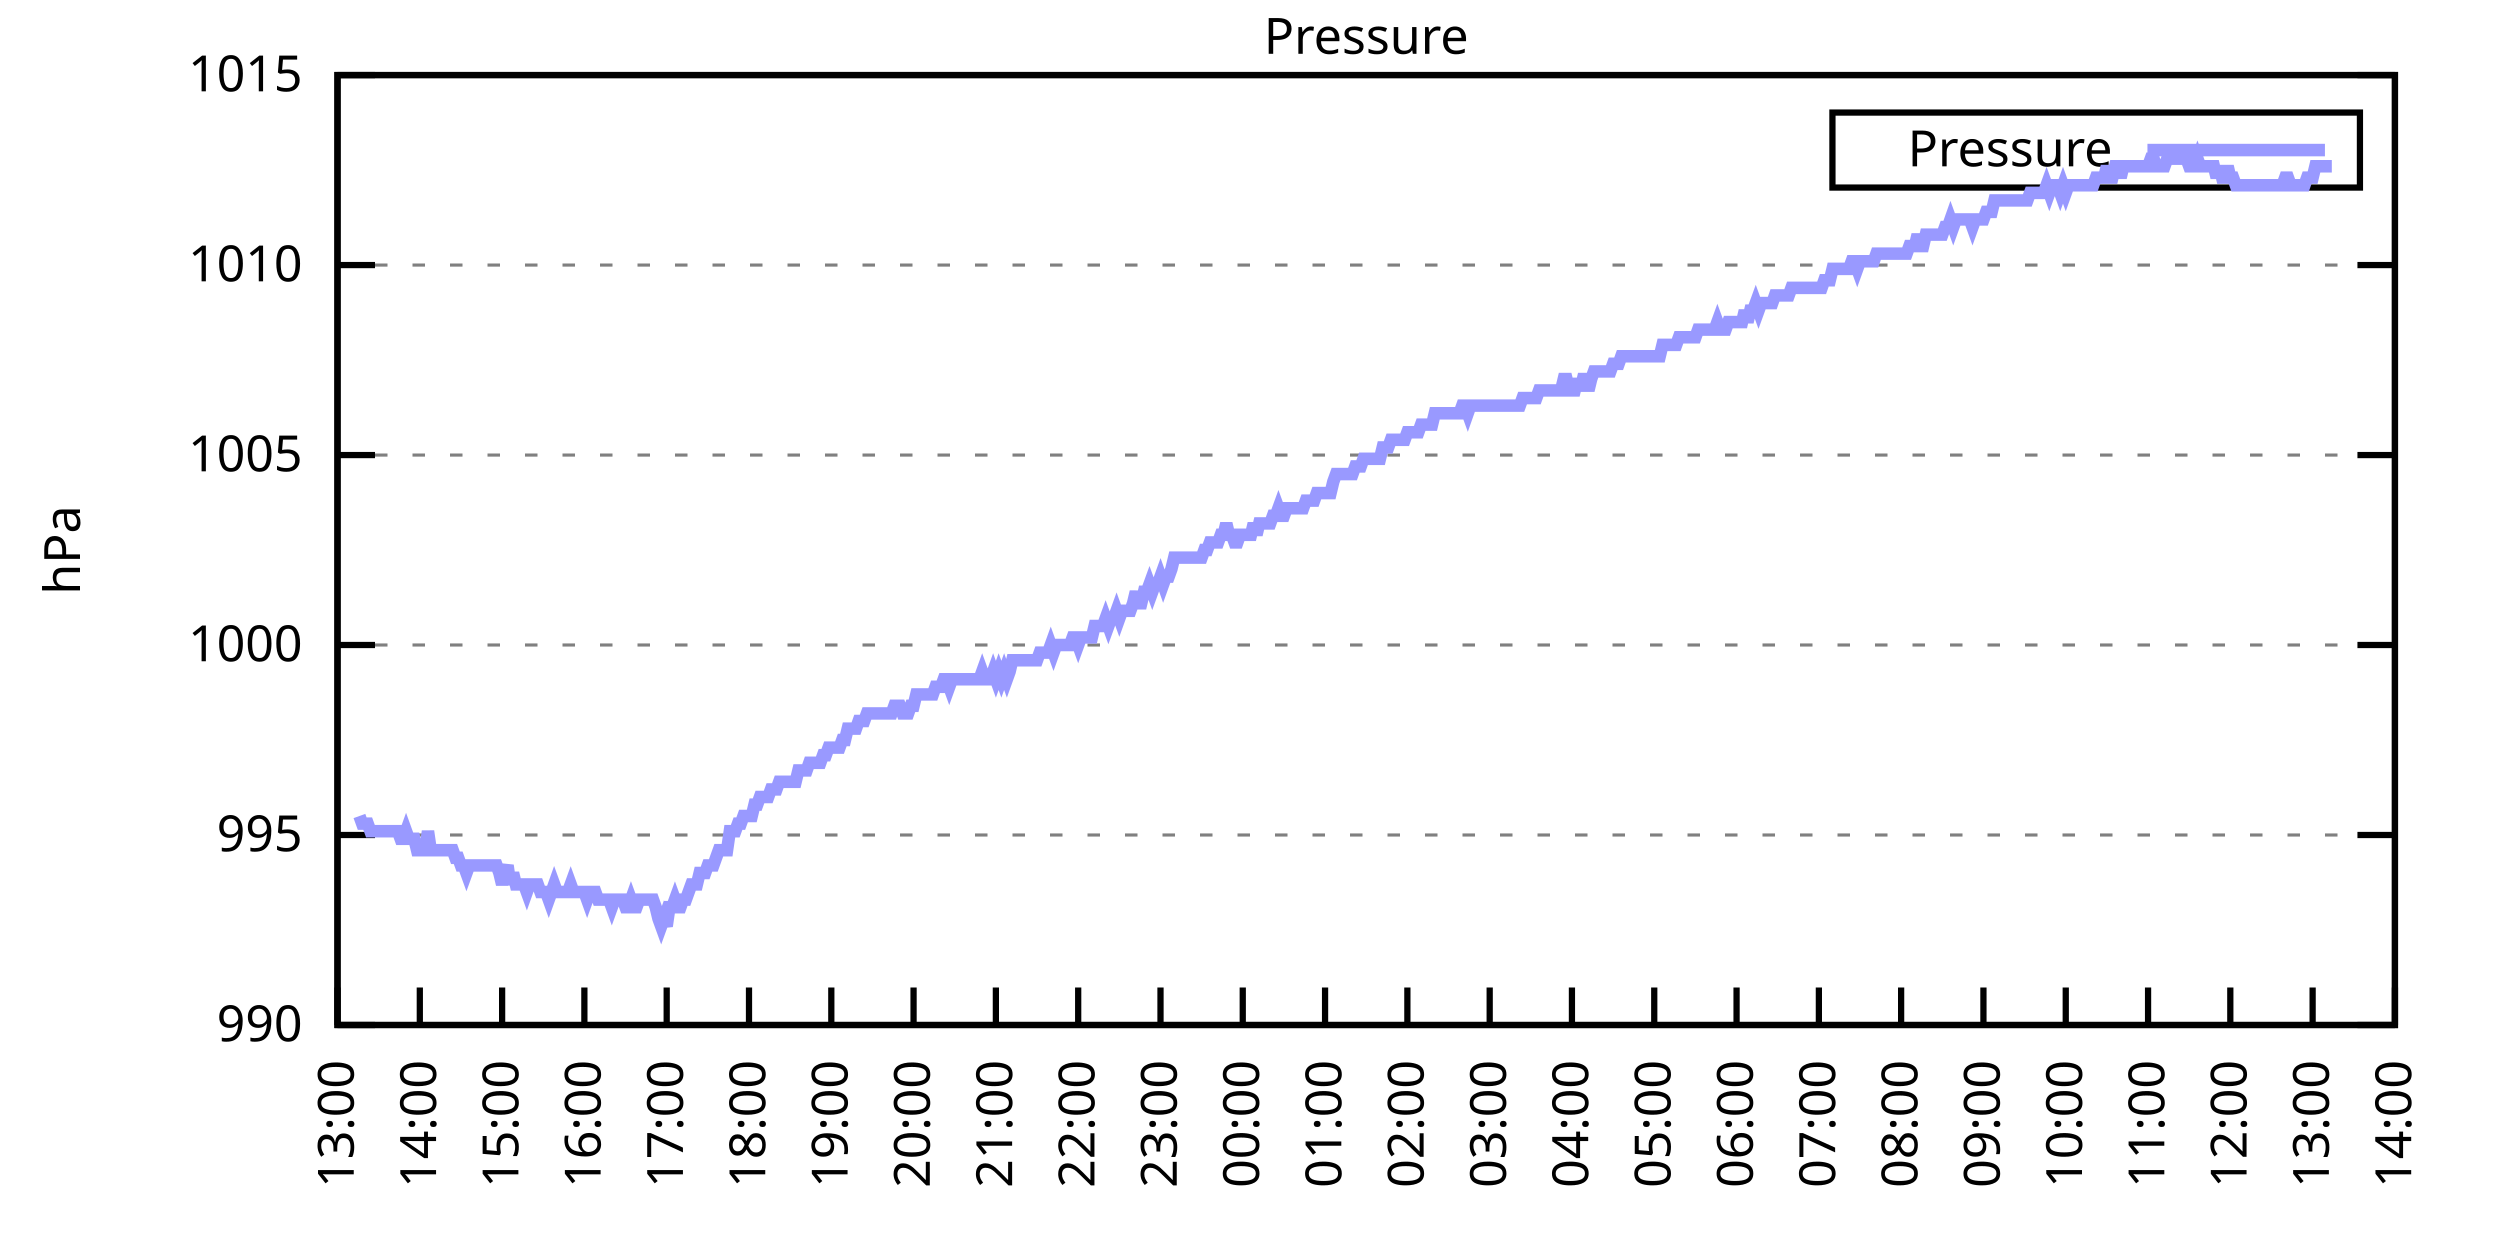
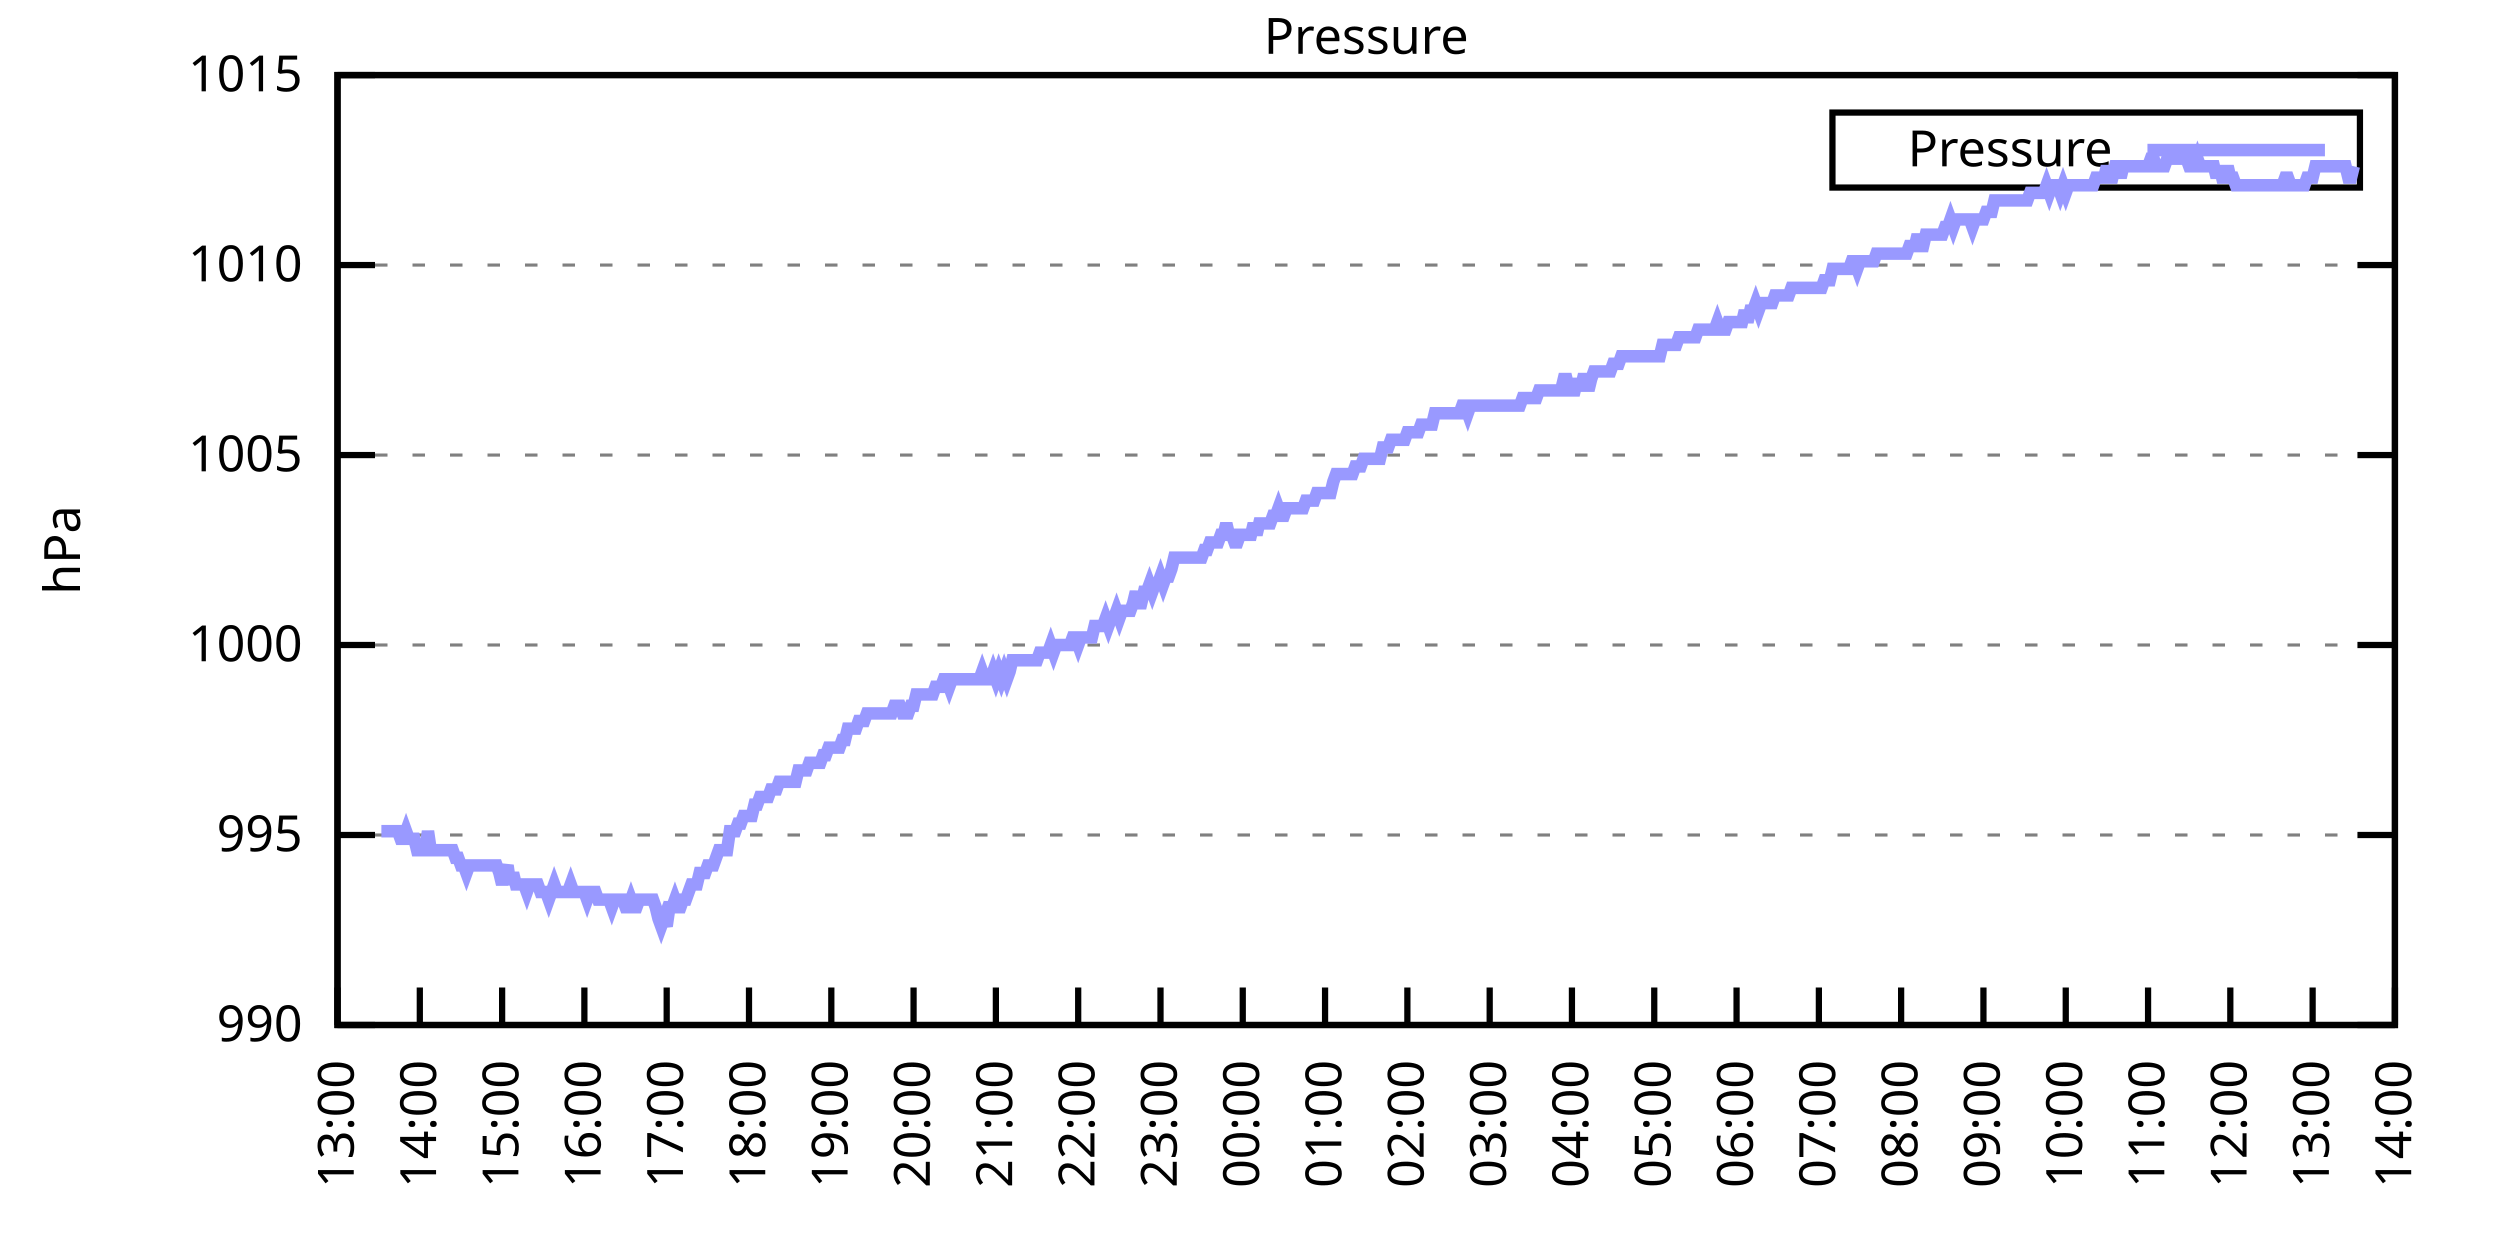
<svg xmlns="http://www.w3.org/2000/svg" xmlns:xlink="http://www.w3.org/1999/xlink" width="400" height="200" viewBox="0 0 400 200">
  <g id="gnuplot_canvas">
    <rect x="0" y="0" width="400" height="200" fill="none" />
    <defs>
      <circle id="gpDot" r="0.5" stroke-width="0.5" stroke="currentColor" />
      <path id="gpPt0" stroke-width="0.333" stroke="currentColor" d="M-1,0 h2 M0,-1 v2" />
      <path id="gpPt1" stroke-width="0.333" stroke="currentColor" d="M-1,-1 L1,1 M1,-1 L-1,1" />
      <path id="gpPt2" stroke-width="0.333" stroke="currentColor" d="M-1,0 L1,0 M0,-1 L0,1 M-1,-1 L1,1 M-1,1 L1,-1" />
      <rect id="gpPt3" stroke-width="0.333" stroke="currentColor" x="-1" y="-1" width="2" height="2" />
      <rect id="gpPt4" stroke-width="0.333" stroke="currentColor" fill="currentColor" x="-1" y="-1" width="2" height="2" />
      <circle id="gpPt5" stroke-width="0.333" stroke="currentColor" cx="0" cy="0" r="1" />
      <use xlink:href="#gpPt5" id="gpPt6" fill="currentColor" stroke="none" />
      <path id="gpPt7" stroke-width="0.333" stroke="currentColor" d="M0,-1.33 L-1.33,0.67 L1.33,0.67 z" />
      <use xlink:href="#gpPt7" id="gpPt8" fill="currentColor" stroke="none" />
      <use xlink:href="#gpPt7" id="gpPt9" stroke="currentColor" transform="rotate(180)" />
      <use xlink:href="#gpPt9" id="gpPt10" fill="currentColor" stroke="none" />
      <use xlink:href="#gpPt3" id="gpPt11" stroke="currentColor" transform="rotate(45)" />
      <use xlink:href="#gpPt11" id="gpPt12" fill="currentColor" stroke="none" />
      <path id="gpPt13" stroke-width="0.333" stroke="currentColor" d="M0,1.330 L1.265,0.411 L0.782,-1.067 L-0.782,-1.076 L-1.265,0.411 z" />
      <use xlink:href="#gpPt13" id="gpPt14" fill="currentColor" stroke="none" />
      <filter id="textbox" filterUnits="objectBoundingBox" x="0" y="0" height="1" width="1">
        <feFlood flood-color="white" flood-opacity="1" result="bgnd" />
        <feComposite in="SourceGraphic" in2="bgnd" operator="atop" />
      </filter>
      <filter id="greybox" filterUnits="objectBoundingBox" x="0" y="0" height="1" width="1">
        <feFlood flood-color="lightgrey" flood-opacity="1" result="grey" />
        <feComposite in="SourceGraphic" in2="grey" operator="atop" />
      </filter>
    </defs>
    <g fill="none" color="white" stroke="currentColor" stroke-width="1.00" stroke-linecap="butt" stroke-linejoin="miter">
</g>
    <g fill="none" color="black" stroke="currentColor" stroke-width="1.00" stroke-linecap="butt" stroke-linejoin="miter">
      <g stroke="none" shape-rendering="crispEdges">
        <polygon fill="rgb(255, 255, 255)" points="54.00,164.00 383.18,164.00 383.18,12.02 54.00,12.02 " />
      </g>
    </g>
    <g fill="none" color="black" stroke="currentColor" stroke-width="1.00" stroke-linecap="butt" stroke-linejoin="miter">
</g>
    <g fill="none" color="black" stroke="black" stroke-width="0.50" stroke-linecap="butt" stroke-linejoin="miter">
</g>
    <g fill="none" color="gray" stroke="currentColor" stroke-width="0.50" stroke-linecap="butt" stroke-linejoin="miter">
      <path stroke="gray" stroke-dasharray="2,4" class="gridline" d="M54.00,164.00 L383.19,164.00  " />
    </g>
    <g fill="none" color="gray" stroke="gray" stroke-width="1.00" stroke-linecap="butt" stroke-linejoin="miter">
</g>
    <g fill="none" color="black" stroke="currentColor" stroke-width="1.00" stroke-linecap="butt" stroke-linejoin="miter">
      <path stroke="black" d="M54.00,164.00 L60.00,164.00 M383.19,164.00 L377.19,164.00  " />
      <g transform="translate(48.40,166.60)" stroke="none" fill="black" font-family="Sans" font-size="8.00" text-anchor="end">
        <text>
          <tspan font-family="Sans"> 990</tspan>
        </text>
      </g>
    </g>
    <g fill="none" color="black" stroke="currentColor" stroke-width="1.00" stroke-linecap="butt" stroke-linejoin="miter">
</g>
    <g fill="none" color="black" stroke="black" stroke-width="0.50" stroke-linecap="butt" stroke-linejoin="miter">
</g>
    <g fill="none" color="gray" stroke="currentColor" stroke-width="0.50" stroke-linecap="butt" stroke-linejoin="miter">
      <path stroke="gray" stroke-dasharray="2,4" class="gridline" d="M54.00,133.60 L383.19,133.60  " />
    </g>
    <g fill="none" color="gray" stroke="gray" stroke-width="1.00" stroke-linecap="butt" stroke-linejoin="miter">
</g>
    <g fill="none" color="black" stroke="currentColor" stroke-width="1.00" stroke-linecap="butt" stroke-linejoin="miter">
      <path stroke="black" d="M54.00,133.60 L60.00,133.60 M383.19,133.60 L377.19,133.60  " />
      <g transform="translate(48.40,136.20)" stroke="none" fill="black" font-family="Sans" font-size="8.00" text-anchor="end">
        <text>
          <tspan font-family="Sans"> 995</tspan>
        </text>
      </g>
    </g>
    <g fill="none" color="black" stroke="currentColor" stroke-width="1.00" stroke-linecap="butt" stroke-linejoin="miter">
</g>
    <g fill="none" color="black" stroke="black" stroke-width="0.50" stroke-linecap="butt" stroke-linejoin="miter">
</g>
    <g fill="none" color="gray" stroke="currentColor" stroke-width="0.50" stroke-linecap="butt" stroke-linejoin="miter">
      <path stroke="gray" stroke-dasharray="2,4" class="gridline" d="M54.00,103.20 L383.19,103.20  " />
    </g>
    <g fill="none" color="gray" stroke="gray" stroke-width="1.00" stroke-linecap="butt" stroke-linejoin="miter">
</g>
    <g fill="none" color="black" stroke="currentColor" stroke-width="1.00" stroke-linecap="butt" stroke-linejoin="miter">
      <path stroke="black" d="M54.00,103.20 L60.00,103.20 M383.19,103.20 L377.19,103.20  " />
      <g transform="translate(48.40,105.80)" stroke="none" fill="black" font-family="Sans" font-size="8.00" text-anchor="end">
        <text>
          <tspan font-family="Sans"> 1000</tspan>
        </text>
      </g>
    </g>
    <g fill="none" color="black" stroke="currentColor" stroke-width="1.00" stroke-linecap="butt" stroke-linejoin="miter">
</g>
    <g fill="none" color="black" stroke="black" stroke-width="0.50" stroke-linecap="butt" stroke-linejoin="miter">
</g>
    <g fill="none" color="gray" stroke="currentColor" stroke-width="0.50" stroke-linecap="butt" stroke-linejoin="miter">
      <path stroke="gray" stroke-dasharray="2,4" class="gridline" d="M54.00,72.81 L383.19,72.81  " />
    </g>
    <g fill="none" color="gray" stroke="gray" stroke-width="1.00" stroke-linecap="butt" stroke-linejoin="miter">
</g>
    <g fill="none" color="black" stroke="currentColor" stroke-width="1.00" stroke-linecap="butt" stroke-linejoin="miter">
      <path stroke="black" d="M54.00,72.81 L60.00,72.81 M383.19,72.81 L377.19,72.81  " />
      <g transform="translate(48.40,75.41)" stroke="none" fill="black" font-family="Sans" font-size="8.00" text-anchor="end">
        <text>
          <tspan font-family="Sans"> 1005</tspan>
        </text>
      </g>
    </g>
    <g fill="none" color="black" stroke="currentColor" stroke-width="1.00" stroke-linecap="butt" stroke-linejoin="miter">
</g>
    <g fill="none" color="black" stroke="black" stroke-width="0.50" stroke-linecap="butt" stroke-linejoin="miter">
</g>
    <g fill="none" color="gray" stroke="currentColor" stroke-width="0.50" stroke-linecap="butt" stroke-linejoin="miter">
      <path stroke="gray" stroke-dasharray="2,4" class="gridline" d="M54.00,42.41 L383.19,42.41  " />
    </g>
    <g fill="none" color="gray" stroke="gray" stroke-width="1.00" stroke-linecap="butt" stroke-linejoin="miter">
</g>
    <g fill="none" color="black" stroke="currentColor" stroke-width="1.00" stroke-linecap="butt" stroke-linejoin="miter">
      <path stroke="black" d="M54.00,42.41 L60.00,42.41 M383.19,42.41 L377.19,42.41  " />
      <g transform="translate(48.40,45.01)" stroke="none" fill="black" font-family="Sans" font-size="8.00" text-anchor="end">
        <text>
          <tspan font-family="Sans"> 1010</tspan>
        </text>
      </g>
    </g>
    <g fill="none" color="black" stroke="currentColor" stroke-width="1.00" stroke-linecap="butt" stroke-linejoin="miter">
</g>
    <g fill="none" color="black" stroke="black" stroke-width="0.50" stroke-linecap="butt" stroke-linejoin="miter">
</g>
    <g fill="none" color="gray" stroke="currentColor" stroke-width="0.50" stroke-linecap="butt" stroke-linejoin="miter">
      <path stroke="gray" stroke-dasharray="2,4" class="gridline" d="M54.00,12.01 L383.19,12.01  " />
    </g>
    <g fill="none" color="gray" stroke="gray" stroke-width="1.00" stroke-linecap="butt" stroke-linejoin="miter">
</g>
    <g fill="none" color="black" stroke="currentColor" stroke-width="1.00" stroke-linecap="butt" stroke-linejoin="miter">
      <path stroke="black" d="M54.00,12.01 L60.00,12.01 M383.19,12.01 L377.19,12.01  " />
      <g transform="translate(48.40,14.61)" stroke="none" fill="black" font-family="Sans" font-size="8.00" text-anchor="end">
        <text>
          <tspan font-family="Sans"> 1015</tspan>
        </text>
      </g>
    </g>
    <g fill="none" color="black" stroke="currentColor" stroke-width="1.00" stroke-linecap="butt" stroke-linejoin="miter">
      <path stroke="black" d="M54.00,164.00 L54.00,158.00  " />
      <g transform="translate(56.60,169.60) rotate(270.00)" stroke="none" fill="black" font-family="Sans" font-size="8.00" text-anchor="end">
        <text>
          <tspan font-family="Sans">13:00</tspan>
        </text>
      </g>
    </g>
    <g fill="none" color="black" stroke="currentColor" stroke-width="1.00" stroke-linecap="butt" stroke-linejoin="miter">
      <path stroke="black" d="M67.17,164.00 L67.17,158.00  " />
      <g transform="translate(69.77,169.60) rotate(270.00)" stroke="none" fill="black" font-family="Sans" font-size="8.00" text-anchor="end">
        <text>
          <tspan font-family="Sans">14:00</tspan>
        </text>
      </g>
    </g>
    <g fill="none" color="black" stroke="currentColor" stroke-width="1.00" stroke-linecap="butt" stroke-linejoin="miter">
      <path stroke="black" d="M80.34,164.00 L80.34,158.00  " />
      <g transform="translate(82.94,169.60) rotate(270.00)" stroke="none" fill="black" font-family="Sans" font-size="8.00" text-anchor="end">
        <text>
          <tspan font-family="Sans">15:00</tspan>
        </text>
      </g>
    </g>
    <g fill="none" color="black" stroke="currentColor" stroke-width="1.00" stroke-linecap="butt" stroke-linejoin="miter">
      <path stroke="black" d="M93.50,164.00 L93.50,158.00  " />
      <g transform="translate(96.10,169.60) rotate(270.00)" stroke="none" fill="black" font-family="Sans" font-size="8.00" text-anchor="end">
        <text>
          <tspan font-family="Sans">16:00</tspan>
        </text>
      </g>
    </g>
    <g fill="none" color="black" stroke="currentColor" stroke-width="1.00" stroke-linecap="butt" stroke-linejoin="miter">
      <path stroke="black" d="M106.67,164.00 L106.67,158.00  " />
      <g transform="translate(109.27,169.60) rotate(270.00)" stroke="none" fill="black" font-family="Sans" font-size="8.00" text-anchor="end">
        <text>
          <tspan font-family="Sans">17:00</tspan>
        </text>
      </g>
    </g>
    <g fill="none" color="black" stroke="currentColor" stroke-width="1.00" stroke-linecap="butt" stroke-linejoin="miter">
      <path stroke="black" d="M119.84,164.00 L119.84,158.00  " />
      <g transform="translate(122.44,169.60) rotate(270.00)" stroke="none" fill="black" font-family="Sans" font-size="8.00" text-anchor="end">
        <text>
          <tspan font-family="Sans">18:00</tspan>
        </text>
      </g>
    </g>
    <g fill="none" color="black" stroke="currentColor" stroke-width="1.00" stroke-linecap="butt" stroke-linejoin="miter">
      <path stroke="black" d="M133.01,164.00 L133.01,158.00  " />
      <g transform="translate(135.61,169.60) rotate(270.00)" stroke="none" fill="black" font-family="Sans" font-size="8.00" text-anchor="end">
        <text>
          <tspan font-family="Sans">19:00</tspan>
        </text>
      </g>
    </g>
    <g fill="none" color="black" stroke="currentColor" stroke-width="1.00" stroke-linecap="butt" stroke-linejoin="miter">
      <path stroke="black" d="M146.17,164.00 L146.17,158.00  " />
      <g transform="translate(148.77,169.60) rotate(270.00)" stroke="none" fill="black" font-family="Sans" font-size="8.00" text-anchor="end">
        <text>
          <tspan font-family="Sans">20:00</tspan>
        </text>
      </g>
    </g>
    <g fill="none" color="black" stroke="currentColor" stroke-width="1.00" stroke-linecap="butt" stroke-linejoin="miter">
      <path stroke="black" d="M159.34,164.00 L159.34,158.00  " />
      <g transform="translate(161.94,169.60) rotate(270.00)" stroke="none" fill="black" font-family="Sans" font-size="8.00" text-anchor="end">
        <text>
          <tspan font-family="Sans">21:00</tspan>
        </text>
      </g>
    </g>
    <g fill="none" color="black" stroke="currentColor" stroke-width="1.00" stroke-linecap="butt" stroke-linejoin="miter">
      <path stroke="black" d="M172.51,164.00 L172.51,158.00  " />
      <g transform="translate(175.11,169.60) rotate(270.00)" stroke="none" fill="black" font-family="Sans" font-size="8.00" text-anchor="end">
        <text>
          <tspan font-family="Sans">22:00</tspan>
        </text>
      </g>
    </g>
    <g fill="none" color="black" stroke="currentColor" stroke-width="1.00" stroke-linecap="butt" stroke-linejoin="miter">
      <path stroke="black" d="M185.68,164.00 L185.68,158.00  " />
      <g transform="translate(188.28,169.60) rotate(270.00)" stroke="none" fill="black" font-family="Sans" font-size="8.00" text-anchor="end">
        <text>
          <tspan font-family="Sans">23:00</tspan>
        </text>
      </g>
    </g>
    <g fill="none" color="black" stroke="currentColor" stroke-width="1.00" stroke-linecap="butt" stroke-linejoin="miter">
      <path stroke="black" d="M198.84,164.00 L198.84,158.00  " />
      <g transform="translate(201.44,169.60) rotate(270.00)" stroke="none" fill="black" font-family="Sans" font-size="8.00" text-anchor="end">
        <text>
          <tspan font-family="Sans">00:00</tspan>
        </text>
      </g>
    </g>
    <g fill="none" color="black" stroke="currentColor" stroke-width="1.00" stroke-linecap="butt" stroke-linejoin="miter">
      <path stroke="black" d="M212.01,164.00 L212.01,158.00  " />
      <g transform="translate(214.61,169.60) rotate(270.00)" stroke="none" fill="black" font-family="Sans" font-size="8.00" text-anchor="end">
        <text>
          <tspan font-family="Sans">01:00</tspan>
        </text>
      </g>
    </g>
    <g fill="none" color="black" stroke="currentColor" stroke-width="1.00" stroke-linecap="butt" stroke-linejoin="miter">
      <path stroke="black" d="M225.18,164.00 L225.18,158.00  " />
      <g transform="translate(227.78,169.60) rotate(270.00)" stroke="none" fill="black" font-family="Sans" font-size="8.00" text-anchor="end">
        <text>
          <tspan font-family="Sans">02:00</tspan>
        </text>
      </g>
    </g>
    <g fill="none" color="black" stroke="currentColor" stroke-width="1.00" stroke-linecap="butt" stroke-linejoin="miter">
      <path stroke="black" d="M238.35,164.00 L238.35,158.00  " />
      <g transform="translate(240.95,169.60) rotate(270.00)" stroke="none" fill="black" font-family="Sans" font-size="8.00" text-anchor="end">
        <text>
          <tspan font-family="Sans">03:00</tspan>
        </text>
      </g>
    </g>
    <g fill="none" color="black" stroke="currentColor" stroke-width="1.00" stroke-linecap="butt" stroke-linejoin="miter">
      <path stroke="black" d="M251.51,164.00 L251.51,158.00  " />
      <g transform="translate(254.11,169.60) rotate(270.00)" stroke="none" fill="black" font-family="Sans" font-size="8.00" text-anchor="end">
        <text>
          <tspan font-family="Sans">04:00</tspan>
        </text>
      </g>
    </g>
    <g fill="none" color="black" stroke="currentColor" stroke-width="1.00" stroke-linecap="butt" stroke-linejoin="miter">
      <path stroke="black" d="M264.68,164.00 L264.68,158.00  " />
      <g transform="translate(267.28,169.60) rotate(270.00)" stroke="none" fill="black" font-family="Sans" font-size="8.00" text-anchor="end">
        <text>
          <tspan font-family="Sans">05:00</tspan>
        </text>
      </g>
    </g>
    <g fill="none" color="black" stroke="currentColor" stroke-width="1.00" stroke-linecap="butt" stroke-linejoin="miter">
      <path stroke="black" d="M277.85,164.00 L277.85,158.00  " />
      <g transform="translate(280.45,169.60) rotate(270.00)" stroke="none" fill="black" font-family="Sans" font-size="8.00" text-anchor="end">
        <text>
          <tspan font-family="Sans">06:00</tspan>
        </text>
      </g>
    </g>
    <g fill="none" color="black" stroke="currentColor" stroke-width="1.00" stroke-linecap="butt" stroke-linejoin="miter">
      <path stroke="black" d="M291.02,164.00 L291.02,158.00  " />
      <g transform="translate(293.62,169.60) rotate(270.00)" stroke="none" fill="black" font-family="Sans" font-size="8.00" text-anchor="end">
        <text>
          <tspan font-family="Sans">07:00</tspan>
        </text>
      </g>
    </g>
    <g fill="none" color="black" stroke="currentColor" stroke-width="1.00" stroke-linecap="butt" stroke-linejoin="miter">
      <path stroke="black" d="M304.18,164.00 L304.18,158.00  " />
      <g transform="translate(306.78,169.60) rotate(270.00)" stroke="none" fill="black" font-family="Sans" font-size="8.00" text-anchor="end">
        <text>
          <tspan font-family="Sans">08:00</tspan>
        </text>
      </g>
    </g>
    <g fill="none" color="black" stroke="currentColor" stroke-width="1.00" stroke-linecap="butt" stroke-linejoin="miter">
      <path stroke="black" d="M317.35,164.00 L317.35,158.00  " />
      <g transform="translate(319.95,169.60) rotate(270.00)" stroke="none" fill="black" font-family="Sans" font-size="8.00" text-anchor="end">
        <text>
          <tspan font-family="Sans">09:00</tspan>
        </text>
      </g>
    </g>
    <g fill="none" color="black" stroke="currentColor" stroke-width="1.00" stroke-linecap="butt" stroke-linejoin="miter">
      <path stroke="black" d="M330.52,164.00 L330.52,158.00  " />
      <g transform="translate(333.12,169.60) rotate(270.00)" stroke="none" fill="black" font-family="Sans" font-size="8.00" text-anchor="end">
        <text>
          <tspan font-family="Sans">10:00</tspan>
        </text>
      </g>
    </g>
    <g fill="none" color="black" stroke="currentColor" stroke-width="1.00" stroke-linecap="butt" stroke-linejoin="miter">
      <path stroke="black" d="M343.69,164.00 L343.69,158.00  " />
      <g transform="translate(346.29,169.60) rotate(270.00)" stroke="none" fill="black" font-family="Sans" font-size="8.00" text-anchor="end">
        <text>
          <tspan font-family="Sans">11:00</tspan>
        </text>
      </g>
    </g>
    <g fill="none" color="black" stroke="currentColor" stroke-width="1.00" stroke-linecap="butt" stroke-linejoin="miter">
      <path stroke="black" d="M356.85,164.00 L356.85,158.00  " />
      <g transform="translate(359.45,169.60) rotate(270.00)" stroke="none" fill="black" font-family="Sans" font-size="8.00" text-anchor="end">
        <text>
          <tspan font-family="Sans">12:00</tspan>
        </text>
      </g>
    </g>
    <g fill="none" color="black" stroke="currentColor" stroke-width="1.00" stroke-linecap="butt" stroke-linejoin="miter">
      <path stroke="black" d="M370.02,164.00 L370.02,158.00  " />
      <g transform="translate(372.62,169.60) rotate(270.00)" stroke="none" fill="black" font-family="Sans" font-size="8.00" text-anchor="end">
        <text>
          <tspan font-family="Sans">13:00</tspan>
        </text>
      </g>
    </g>
    <g fill="none" color="black" stroke="currentColor" stroke-width="1.00" stroke-linecap="butt" stroke-linejoin="miter">
      <path stroke="black" d="M383.19,164.00 L383.19,158.00  " />
      <g transform="translate(385.79,169.60) rotate(270.00)" stroke="none" fill="black" font-family="Sans" font-size="8.00" text-anchor="end">
        <text>
          <tspan font-family="Sans">14:00</tspan>
        </text>
      </g>
    </g>
    <g fill="none" color="black" stroke="currentColor" stroke-width="1.00" stroke-linecap="butt" stroke-linejoin="miter">
</g>
    <g fill="none" color="black" stroke="currentColor" stroke-width="1.00" stroke-linecap="butt" stroke-linejoin="miter">
      <path stroke="black" d="M54.00,12.01 L54.00,164.00 L383.19,164.00 L383.19,12.01 L54.00,12.01 Z  " />
    </g>
    <g fill="none" color="black" stroke="currentColor" stroke-width="1.00" stroke-linecap="butt" stroke-linejoin="miter">
</g>
    <g fill="none" color="black" stroke="currentColor" stroke-width="1.00" stroke-linecap="butt" stroke-linejoin="miter">
      <path stroke="black" d="M293.19,30.01 L293.19,18.01 L377.59,18.01 L377.59,30.01 L293.19,30.01 Z  " />
    </g>
    <g id="Pressure_plot_1">
      <g fill="none" color="white" stroke="black" stroke-width="2.00" stroke-linecap="butt" stroke-linejoin="miter">
</g>
      <g fill="none" color="black" stroke="currentColor" stroke-width="2.00" stroke-linecap="butt" stroke-linejoin="miter">
        <g transform="translate(337.99,26.61)" stroke="none" fill="black" font-family="Sans" font-size="8.00" text-anchor="end">
          <text>
            <tspan font-family="Sans">Pressure</tspan>
          </text>
        </g>
      </g>
      <g fill="none" color="black" stroke="currentColor" stroke-width="2.00" stroke-linecap="butt" stroke-linejoin="miter">
-         <path stroke="rgb(153, 153, 255)" d="M343.59,24.01 L371.99,24.01 M57.51,130.56 L57.95,131.78 L58.39,131.78 L58.83,131.78 L59.27,132.99 L59.71,132.99   L60.14,132.99 L60.58,132.99 L61.02,132.99 L61.46,132.99 L61.90,132.99 L62.34,132.99 L62.78,132.99 L63.22,132.99   L63.66,132.99 L64.10,134.21 L64.53,134.21 L64.97,132.99 L65.41,134.21 L65.85,134.21 L66.29,134.21 L66.73,136.03   L67.17,136.03 L67.61,136.03 L68.05,136.03 L68.48,132.99 L68.92,136.03 L69.36,136.03 L69.80,136.03 L70.24,136.03   L70.68,136.03 L71.12,136.03 L71.56,136.03 L72.00,136.03 L72.43,136.03 L72.87,137.25 L73.31,137.25 L73.75,138.47   L74.19,138.47 L74.63,139.68 L75.07,138.47 L75.51,138.47 L75.95,138.47 L76.38,138.47 L76.82,138.47 L77.26,138.47   L77.70,138.47 L78.14,138.47 L78.58,138.47 L79.02,138.47 L79.46,138.47 L79.90,139.68 L80.34,141.51 L80.77,139.68   L81.21,138.47 L81.65,141.51 L82.09,139.68 L82.53,141.51 L82.97,141.51 L83.41,141.51 L83.85,141.51 L84.29,142.72   L84.72,141.51 L85.16,141.51 L85.60,141.51 L86.04,141.51 L86.48,142.72 L86.92,142.72 L87.36,142.72 L87.80,143.94   L88.24,142.72 L88.67,141.51 L89.11,142.72 L89.55,142.72 L89.99,142.72 L90.43,142.72 L90.87,142.72 L91.31,141.51   L91.75,142.72 L92.19,142.72 L92.62,142.72 L93.06,142.72 L93.50,142.72 L93.94,143.94 L94.38,142.72 L94.82,142.72   L95.26,142.72 L95.70,143.94 L96.14,143.94 L96.58,143.94 L97.01,143.94 L97.45,143.94 L97.89,145.15 L98.33,143.94   L98.77,143.94 L99.21,143.94 L99.65,143.94 L100.09,145.15 L100.53,145.15 L100.96,143.94 L101.40,145.15 L101.84,145.15   L102.28,143.94 L102.72,143.94 L103.16,143.94 L103.60,143.94 L104.04,143.94 L104.48,143.94 L104.91,145.15 L105.35,146.98   L105.79,148.19 L106.23,146.98 L106.67,148.19 L107.11,145.15 L107.55,145.15 L107.99,143.94 L108.43,145.15 L108.87,145.15   L109.30,143.94 L109.74,143.94 L110.18,142.72 L110.62,141.51 L111.06,141.51 L111.50,141.51 L111.94,139.68 L112.38,139.68   L112.82,139.68 L113.25,138.47 L113.69,138.47 L114.13,138.47 L114.57,137.25 L115.01,136.03 L115.45,136.03 L115.89,136.03   L116.33,136.03 L116.77,132.99 L117.20,132.99 L117.64,132.99 L118.08,131.78 L118.52,131.78 L118.96,130.56 L119.40,130.56   L119.84,130.56 L120.28,130.56 L120.72,128.74 L121.15,128.74 L121.59,127.52 L122.03,127.52 L122.47,127.52 L122.91,127.52   L123.35,126.31 L123.79,126.31 L124.23,126.31 L124.67,125.09 L125.11,125.09 L125.54,125.09 L125.98,125.09 L126.42,125.09   L126.86,125.09 L127.30,125.09 L127.74,123.27 L128.18,123.27 L128.62,123.27 L129.06,123.27 L129.49,122.05 L129.93,122.05   L130.37,122.05 L130.81,122.05 L131.25,122.05 L131.69,120.83 L132.13,120.83 L132.57,119.62 L133.01,119.62 L133.44,119.62   L133.88,119.62 L134.32,119.62 L134.76,118.40 L135.20,118.40 L135.64,116.58 L136.08,116.58 L136.52,116.58 L136.96,116.58   L137.39,115.36 L137.83,115.36 L138.27,115.36 L138.71,114.15 L139.15,114.15 L139.59,114.15 L140.03,114.15 L140.47,114.15   L140.91,114.15 L141.35,114.15 L141.78,114.15 L142.22,114.15 L142.66,114.15 L143.10,112.93 L143.54,112.93 L143.98,112.93   L144.42,114.15 L144.86,114.15 L145.30,114.15 L145.73,112.93 L146.17,112.93 L146.61,111.11 L147.05,111.11 L147.49,111.11   L147.93,111.11 L148.37,111.11 L148.81,111.11 L149.25,111.11 L149.68,109.89 L150.12,109.89 L150.56,109.89 L151.00,108.68   L151.44,108.68 L151.88,109.89 L152.32,108.68 L152.76,108.68 L153.20,108.68 L153.63,108.68 L154.07,108.68 L154.51,108.68   L154.95,108.68 L155.39,108.68 L155.83,108.68 L156.27,108.68 L156.71,108.68 L157.15,107.46 L157.59,108.68 L158.02,108.68   L158.46,108.68 L158.90,107.46 L159.34,108.68 L159.78,107.46 L160.22,108.68 L160.66,107.46 L161.10,108.68 L161.54,107.46   L161.97,105.64 L162.41,105.64 L162.85,105.64 L163.29,105.64 L163.73,105.64 L164.17,105.64 L164.61,105.64 L165.05,105.64   L165.49,105.64 L165.92,105.64 L166.36,104.42 L166.80,104.42 L167.24,104.42 L167.68,104.42 L168.12,103.20 L168.56,104.42   L169.00,103.20 L169.44,103.20 L169.87,103.20 L170.31,103.20 L170.75,103.20 L171.19,103.20 L171.63,101.99 L172.07,101.99   L172.51,103.20 L172.95,101.99 L173.39,101.99 L173.83,101.99 L174.26,101.99 L174.70,101.99 L175.14,100.16 L175.58,100.16   L176.02,100.16 L176.46,100.16 L176.90,98.95 L177.34,100.16 L177.78,98.95 L178.21,98.95 L178.65,97.73 L179.09,98.95   L179.53,97.73 L179.97,97.73 L180.41,97.73 L180.85,97.73 L181.29,96.52 L181.73,94.69 L182.16,96.52 L182.60,96.52   L183.04,94.69 L183.48,94.69 L183.92,93.48 L184.36,94.69 L184.80,93.48 L185.24,93.48 L185.68,92.26 L186.11,93.48   L186.55,92.26 L186.99,92.26 L187.43,91.04 L187.87,89.22 L188.31,89.22 L188.75,89.22 L189.19,89.22 L189.63,89.22   L190.07,89.22 L190.50,89.22 L190.94,89.22 L191.38,89.22 L191.82,89.22 L192.26,89.22 L192.70,88.00 L193.14,88.00   L193.58,86.79 L194.02,86.79 L194.45,86.79 L194.89,86.79 L195.33,85.57 L195.77,85.57 L196.21,83.75 L196.65,85.57   L197.09,85.57 L197.53,86.79 L197.97,86.79 L198.40,85.57 L198.84,85.57 L199.28,85.57 L199.72,85.57 L200.16,85.57   L200.60,83.75 L201.04,85.57 L201.48,83.75 L201.92,83.75 L202.35,83.75 L202.79,83.75 L203.23,83.75 L203.67,82.53   L204.11,82.53 L204.55,81.32 L204.99,82.53 L205.43,82.53 L205.87,81.32 L206.31,81.32 L206.74,81.32 L207.18,81.32   L207.62,81.32 L208.06,81.32 L208.50,81.32 L208.94,80.10 L209.38,80.10 L209.82,80.10 L210.26,80.10 L210.69,78.89   L211.13,78.89 L211.57,78.89 L212.01,78.89 L212.45,78.89 L212.89,78.89 L213.33,77.06 L213.77,75.85 L214.21,75.85   L214.64,75.85 L215.08,75.85 L215.52,75.85 L215.96,75.85 L216.40,75.85 L216.84,74.63 L217.28,74.63 L217.72,74.63   L218.16,73.41 L218.60,73.41 L219.03,73.41 L219.47,73.41 L219.91,73.41 L220.35,73.41 L220.79,73.41 L221.23,71.59   L221.67,71.59 L222.11,71.59 L222.55,70.37 L222.98,70.37 L223.42,70.37 L223.86,70.37 L224.30,70.37 L224.74,70.37   L225.18,69.16 L225.62,69.16 L226.06,69.16 L226.50,69.16 L226.93,69.16 L227.37,67.94 L227.81,67.94 L228.25,67.94   L228.69,67.94 L229.13,67.94 L229.57,66.12 L230.01,66.12 L230.45,66.12 L230.88,66.12 L231.32,66.12 L231.76,66.12   L232.20,66.12 L232.64,66.12 L233.08,66.12 L233.52,66.12 L233.96,64.90 L234.40,64.90 L234.84,66.12 L235.27,64.90   L235.71,64.90 L236.15,64.90 L236.59,64.90 L237.03,64.90 L237.47,64.90 L237.91,64.90 L238.35,64.90 L238.79,64.90   L239.22,64.90 L239.66,64.90 L240.10,64.90 L240.54,64.90 L240.98,64.90 L241.42,64.90 L241.86,64.90 L242.30,64.90   L242.74,64.90 L243.17,64.90 L243.61,63.69 L244.05,63.69 L244.49,63.69 L244.93,63.69 L245.37,63.69 L245.81,63.69   L246.25,62.47 L246.69,62.47 L247.12,62.47 L247.56,62.47 L248.00,62.47 L248.44,62.47 L248.88,62.47 L249.32,62.47   L249.76,62.47 L250.20,60.65 L250.64,60.65 L251.08,62.47 L251.51,62.47 L251.95,62.47 L252.39,60.65 L252.83,62.47   L253.27,60.65 L253.71,60.65 L254.15,62.47 L254.59,60.65 L255.03,59.43 L255.46,59.43 L255.90,59.43 L256.34,59.43   L256.78,59.43 L257.22,59.43 L257.66,59.43 L258.10,58.21 L258.54,58.21 L258.98,58.21 L259.41,57.00 L259.85,57.00   L260.29,57.00 L260.73,57.00 L261.17,57.00 L261.61,57.00 L262.05,57.00 L262.49,57.00 L262.93,57.00 L263.36,57.00   L263.80,57.00 L264.24,57.00 L264.68,57.00 L265.12,57.00 L265.56,57.00 L266.00,55.18 L266.44,55.18 L266.88,55.18   L267.32,55.18 L267.75,55.18 L268.19,55.18 L268.63,53.96 L269.07,53.96 L269.51,53.96 L269.95,53.96 L270.39,53.96   L270.83,53.96 L271.27,53.96 L271.70,52.74 L272.14,52.74 L272.58,52.74 L273.02,52.74 L273.46,52.74 L273.90,52.74   L274.34,52.74 L274.78,51.53 L275.22,52.74 L275.65,52.74 L276.09,52.74 L276.53,51.53 L276.97,51.53 L277.41,51.53   L277.85,51.53 L278.29,51.53 L278.73,51.53 L279.17,49.70 L279.60,51.53 L280.04,49.70 L280.48,49.70 L280.92,48.49   L281.36,49.70 L281.80,48.49 L282.24,48.49 L282.68,48.49 L283.12,48.49 L283.56,48.49 L283.99,47.27 L284.43,47.27   L284.87,47.27 L285.31,47.27 L285.75,47.27 L286.19,47.27 L286.63,46.06 L287.07,46.06 L287.51,46.06 L287.94,46.06   L288.38,46.06 L288.82,46.06 L289.26,46.06 L289.70,46.06 L290.14,46.06 L290.58,46.06 L291.02,46.06 L291.46,46.06   L291.89,44.84 L292.33,44.84 L292.77,44.84 L293.21,43.02 L293.65,43.02 L294.09,43.02 L294.53,43.02 L294.97,43.02   L295.41,43.02 L295.84,43.02 L296.28,41.80 L296.72,41.80 L297.16,43.02 L297.60,41.80 L298.04,41.80 L298.48,41.80   L298.92,41.80 L299.36,41.80 L299.80,41.80 L300.23,40.58 L300.67,40.58 L301.11,40.58 L301.55,40.58 L301.99,40.58   L302.43,40.58 L302.87,40.58 L303.31,40.58 L303.75,40.58 L304.18,40.58 L304.62,40.58 L305.06,40.58 L305.50,39.37   L305.94,39.37 L306.38,39.37 L306.82,37.54 L307.26,39.37 L307.70,39.37 L308.13,37.54 L308.57,37.54 L309.01,37.54   L309.45,37.54 L309.89,37.54 L310.33,37.54 L310.77,37.54 L311.21,36.33 L311.65,36.33 L312.08,35.11 L312.52,36.33   L312.96,35.11 L313.40,35.11 L313.84,35.11 L314.28,35.11 L314.72,35.11 L315.16,35.11 L315.60,36.33 L316.04,35.11   L316.47,35.11 L316.91,35.11 L317.35,35.11 L317.79,33.90 L318.23,33.90 L318.67,33.90 L319.11,32.07 L319.55,32.07   L319.99,32.07 L320.42,32.07 L320.86,32.07 L321.30,32.07 L321.74,32.07 L322.18,32.07 L322.62,32.07 L323.06,32.07   L323.50,32.07 L323.94,32.07 L324.37,32.07 L324.81,30.86 L325.25,30.86 L325.69,30.86 L326.13,30.86 L326.57,30.86   L327.01,30.86 L327.45,29.64 L327.89,30.86 L328.33,29.64 L328.76,29.64 L329.20,29.64 L329.64,30.86 L330.08,29.64   L330.52,30.86 L330.96,29.64 L331.40,29.64 L331.84,29.64 L332.28,29.64 L332.71,29.64 L333.15,29.64 L333.59,29.64   L334.03,29.64 L334.47,29.64 L334.91,29.64 L335.35,28.42 L335.79,28.42 L336.23,28.42 L336.66,28.42 L337.10,26.60   L337.54,28.42 L337.98,28.42 L338.42,26.60 L338.86,26.60 L339.30,28.42 L339.74,26.60 L340.18,26.60 L340.61,26.60   L341.05,26.60 L341.49,26.60 L341.93,26.60 L342.37,26.60 L342.81,26.60 L343.25,26.60 L343.69,26.60 L344.13,25.39   L344.57,25.39 L345.00,26.60 L345.44,26.60 L345.88,26.60 L346.32,26.60 L346.76,25.39 L347.20,25.39 L347.64,25.39   L348.08,25.39 L348.52,25.39 L348.95,25.39 L349.39,25.39 L349.83,25.39 L350.27,26.60 L350.71,26.60 L351.15,26.60   L351.59,25.39 L352.03,26.60 L352.47,26.60 L352.90,26.60 L353.34,26.60 L353.78,26.60 L354.22,26.60 L354.66,28.42   L355.10,26.60 L355.54,28.42 L355.98,28.42 L356.42,26.60 L356.85,28.42 L357.29,28.42 L357.73,29.64 L358.17,29.64   L358.61,29.64 L359.05,29.64 L359.49,29.64 L359.93,29.64 L360.37,29.64 L360.81,29.64 L361.24,29.64 L361.68,29.64   L362.12,29.64 L362.56,29.64 L363.00,29.64 L363.44,29.64 L363.88,29.64 L364.32,29.64 L364.76,29.64 L365.19,29.64   L365.63,28.42 L366.07,28.42 L366.51,29.64 L366.95,29.64 L367.39,29.64 L367.83,29.64 L368.27,29.64 L368.71,29.64   L369.14,28.42 L369.58,28.42 L370.02,28.42 L370.46,26.60 L370.90,26.60 L371.34,26.60 L371.78,26.60 L372.22,26.60   L372.66,26.60 L373.09,26.60  " />
+         <path stroke="rgb(153, 153, 255)" d="M343.59,24.01 L371.99,24.01 M61.02,132.99 L61.46,132.99 L61.90,132.99 L62.34,132.99 L62.78,132.99 L63.22,132.99   L63.66,132.99 L64.10,134.21 L64.53,134.21 L64.97,132.99 L65.41,134.21 L65.85,134.21 L66.29,134.21 L66.73,136.03   L67.17,136.03 L67.61,136.03 L68.05,136.03 L68.48,132.99 L68.92,136.03 L69.36,136.03 L69.80,136.03 L70.24,136.03   L70.68,136.03 L71.12,136.03 L71.56,136.03 L72.00,136.03 L72.43,136.03 L72.87,137.25 L73.31,137.25 L73.75,138.47   L74.19,138.47 L74.63,139.68 L75.07,138.47 L75.51,138.47 L75.95,138.47 L76.38,138.47 L76.82,138.47 L77.26,138.47   L77.70,138.47 L78.14,138.47 L78.58,138.47 L79.02,138.47 L79.46,138.47 L79.90,139.68 L80.34,141.51 L80.77,139.68   L81.21,138.47 L81.65,141.51 L82.09,139.68 L82.53,141.51 L82.97,141.51 L83.41,141.51 L83.85,141.51 L84.29,142.72   L84.72,141.51 L85.16,141.51 L85.60,141.51 L86.04,141.51 L86.48,142.72 L86.92,142.72 L87.36,142.72 L87.80,143.94   L88.24,142.72 L88.67,141.51 L89.11,142.72 L89.55,142.72 L89.99,142.72 L90.43,142.72 L90.87,142.72 L91.31,141.51   L91.75,142.72 L92.19,142.72 L92.62,142.72 L93.06,142.72 L93.50,142.72 L93.94,143.94 L94.38,142.72 L94.82,142.72   L95.26,142.72 L95.70,143.94 L96.14,143.94 L96.58,143.94 L97.01,143.94 L97.45,143.94 L97.89,145.15 L98.33,143.94   L98.77,143.94 L99.21,143.94 L99.65,143.94 L100.09,145.15 L100.53,145.15 L100.96,143.94 L101.40,145.15 L101.84,145.15   L102.28,143.94 L102.72,143.94 L103.16,143.94 L103.60,143.94 L104.04,143.94 L104.48,143.94 L104.91,145.15 L105.35,146.98   L105.79,148.19 L106.23,146.98 L106.67,148.19 L107.11,145.15 L107.55,145.15 L107.99,143.94 L108.43,145.15 L108.87,145.15   L109.30,143.94 L109.74,143.94 L110.18,142.72 L110.62,141.51 L111.06,141.51 L111.50,141.51 L111.94,139.68 L112.38,139.68   L112.82,139.68 L113.25,138.47 L113.69,138.47 L114.13,138.47 L114.57,137.25 L115.01,136.03 L115.45,136.03 L115.89,136.03   L116.33,136.03 L116.77,132.99 L117.20,132.99 L117.64,132.99 L118.08,131.78 L118.52,131.78 L118.96,130.56 L119.40,130.56   L119.84,130.56 L120.28,130.56 L120.72,128.74 L121.15,128.74 L121.59,127.52 L122.03,127.52 L122.47,127.52 L122.91,127.52   L123.35,126.31 L123.79,126.31 L124.23,126.31 L124.67,125.09 L125.11,125.09 L125.54,125.09 L125.98,125.09 L126.42,125.09   L126.86,125.09 L127.30,125.09 L127.74,123.27 L128.18,123.27 L128.62,123.27 L129.06,123.27 L129.49,122.05 L129.93,122.05   L130.37,122.05 L130.81,122.05 L131.25,122.05 L131.69,120.83 L132.13,120.83 L132.57,119.62 L133.01,119.62 L133.44,119.62   L133.88,119.62 L134.32,119.62 L134.76,118.40 L135.20,118.40 L135.64,116.58 L136.08,116.58 L136.52,116.58 L136.96,116.58   L137.39,115.36 L137.83,115.36 L138.27,115.36 L138.71,114.15 L139.15,114.15 L139.59,114.15 L140.03,114.15 L140.47,114.15   L140.91,114.15 L141.35,114.15 L141.78,114.15 L142.22,114.15 L142.66,114.15 L143.10,112.93 L143.54,112.93 L143.98,112.93   L144.42,114.15 L144.86,114.15 L145.30,114.15 L145.73,112.93 L146.17,112.93 L146.61,111.11 L147.05,111.11 L147.49,111.11   L147.93,111.11 L148.37,111.11 L148.81,111.11 L149.25,111.11 L149.68,109.89 L150.12,109.89 L150.56,109.89 L151.00,108.68   L151.44,108.68 L151.88,109.89 L152.32,108.68 L152.76,108.68 L153.20,108.68 L153.63,108.68 L154.07,108.68 L154.51,108.68   L154.95,108.68 L155.39,108.68 L155.83,108.68 L156.27,108.68 L156.71,108.68 L157.15,107.46 L157.59,108.68 L158.02,108.68   L158.46,108.68 L158.90,107.46 L159.34,108.68 L159.78,107.46 L160.22,108.68 L160.66,107.46 L161.10,108.68 L161.54,107.46   L161.97,105.64 L162.41,105.64 L162.85,105.64 L163.29,105.64 L163.73,105.64 L164.17,105.64 L164.61,105.64 L165.05,105.64   L165.49,105.64 L165.92,105.64 L166.36,104.42 L166.80,104.42 L167.24,104.42 L167.68,104.42 L168.12,103.20 L168.56,104.42   L169.00,103.20 L169.44,103.20 L169.87,103.20 L170.31,103.20 L170.75,103.20 L171.19,103.20 L171.63,101.99 L172.07,101.99   L172.51,103.20 L172.95,101.99 L173.39,101.99 L173.83,101.99 L174.26,101.99 L174.70,101.99 L175.14,100.16 L175.58,100.16   L176.02,100.16 L176.46,100.16 L176.90,98.95 L177.34,100.16 L177.78,98.95 L178.21,98.95 L178.65,97.73 L179.09,98.95   L179.53,97.73 L179.97,97.73 L180.41,97.73 L180.85,97.73 L181.29,96.52 L181.73,94.69 L182.16,96.52 L182.60,96.52   L183.04,94.69 L183.48,94.69 L183.92,93.48 L184.36,94.69 L184.80,93.48 L185.24,93.48 L185.68,92.26 L186.11,93.48   L186.55,92.26 L186.99,92.26 L187.43,91.04 L187.87,89.22 L188.31,89.22 L188.75,89.22 L189.19,89.22 L189.63,89.22   L190.07,89.22 L190.50,89.22 L190.94,89.22 L191.38,89.22 L191.82,89.22 L192.26,89.22 L192.70,88.00 L193.14,88.00   L193.58,86.79 L194.02,86.79 L194.45,86.79 L194.89,86.79 L195.33,85.57 L195.77,85.57 L196.21,83.75 L196.65,85.57   L197.09,85.57 L197.53,86.79 L197.97,86.79 L198.40,85.57 L198.84,85.57 L199.28,85.57 L199.72,85.57 L200.16,85.57   L200.60,83.75 L201.04,85.57 L201.48,83.75 L201.92,83.75 L202.35,83.75 L202.79,83.75 L203.23,83.75 L203.67,82.53   L204.11,82.53 L204.55,81.32 L204.99,82.53 L205.43,82.53 L205.87,81.32 L206.31,81.32 L206.74,81.32 L207.18,81.32   L207.62,81.32 L208.06,81.32 L208.50,81.32 L208.94,80.10 L209.38,80.10 L209.82,80.10 L210.26,80.10 L210.69,78.89   L211.13,78.89 L211.57,78.89 L212.01,78.89 L212.45,78.89 L212.89,78.89 L213.33,77.06 L213.77,75.85 L214.21,75.85   L214.64,75.85 L215.08,75.85 L215.52,75.85 L215.96,75.85 L216.40,75.85 L216.84,74.63 L217.28,74.63 L217.72,74.63   L218.16,73.41 L218.60,73.41 L219.03,73.41 L219.47,73.41 L219.91,73.41 L220.35,73.41 L220.79,73.41 L221.23,71.59   L221.67,71.59 L222.11,71.59 L222.55,70.37 L222.98,70.37 L223.42,70.37 L223.86,70.37 L224.30,70.37 L224.74,70.37   L225.18,69.16 L225.62,69.16 L226.06,69.16 L226.50,69.16 L226.93,69.16 L227.37,67.94 L227.81,67.94 L228.25,67.94   L228.69,67.94 L229.13,67.94 L229.57,66.12 L230.01,66.12 L230.45,66.12 L230.88,66.12 L231.32,66.12 L231.76,66.12   L232.20,66.12 L232.64,66.12 L233.08,66.12 L233.52,66.12 L233.96,64.90 L234.40,64.90 L234.84,66.12 L235.27,64.90   L235.71,64.90 L236.15,64.90 L236.59,64.90 L237.03,64.90 L237.47,64.90 L237.91,64.90 L238.35,64.90 L238.79,64.90   L239.22,64.90 L239.66,64.90 L240.10,64.90 L240.54,64.90 L240.98,64.90 L241.42,64.90 L241.86,64.90 L242.30,64.90   L242.74,64.90 L243.17,64.90 L243.61,63.69 L244.05,63.69 L244.49,63.69 L244.93,63.69 L245.37,63.69 L245.81,63.69   L246.25,62.47 L246.69,62.47 L247.12,62.47 L247.56,62.47 L248.00,62.47 L248.44,62.47 L248.88,62.47 L249.32,62.47   L249.76,62.47 L250.20,60.65 L250.64,60.65 L251.08,62.47 L251.51,62.47 L251.95,62.47 L252.39,60.65 L252.83,62.47   L253.27,60.65 L253.71,60.65 L254.15,62.47 L254.59,60.65 L255.03,59.43 L255.46,59.43 L255.90,59.43 L256.34,59.43   L256.78,59.43 L257.22,59.43 L257.66,59.43 L258.10,58.21 L258.54,58.21 L258.98,58.21 L259.41,57.00 L259.85,57.00   L260.29,57.00 L260.73,57.00 L261.17,57.00 L261.61,57.00 L262.05,57.00 L262.49,57.00 L262.93,57.00 L263.36,57.00   L263.80,57.00 L264.24,57.00 L264.68,57.00 L265.12,57.00 L265.56,57.00 L266.00,55.18 L266.44,55.18 L266.88,55.18   L267.32,55.18 L267.75,55.18 L268.19,55.18 L268.63,53.96 L269.07,53.96 L269.51,53.96 L269.95,53.96 L270.39,53.96   L270.83,53.96 L271.27,53.96 L271.70,52.74 L272.14,52.74 L272.58,52.74 L273.02,52.74 L273.46,52.74 L273.90,52.74   L274.34,52.74 L274.78,51.53 L275.22,52.74 L275.65,52.74 L276.09,52.74 L276.53,51.53 L276.97,51.53 L277.41,51.53   L277.85,51.53 L278.29,51.53 L278.73,51.53 L279.17,49.70 L279.60,51.53 L280.04,49.70 L280.48,49.70 L280.92,48.49   L281.36,49.70 L281.80,48.49 L282.24,48.49 L282.68,48.49 L283.12,48.49 L283.56,48.49 L283.99,47.27 L284.43,47.27   L284.87,47.27 L285.31,47.27 L285.75,47.27 L286.19,47.27 L286.63,46.06 L287.07,46.06 L287.51,46.06 L287.94,46.06   L288.38,46.06 L288.82,46.06 L289.26,46.06 L289.70,46.06 L290.14,46.06 L290.58,46.06 L291.02,46.06 L291.46,46.06   L291.89,44.84 L292.33,44.84 L292.77,44.84 L293.21,43.02 L293.65,43.02 L294.09,43.02 L294.53,43.02 L294.97,43.02   L295.41,43.02 L295.84,43.02 L296.28,41.80 L296.72,41.80 L297.16,43.02 L297.60,41.80 L298.04,41.80 L298.48,41.80   L298.92,41.80 L299.36,41.80 L299.80,41.80 L300.23,40.58 L300.67,40.58 L301.11,40.58 L301.55,40.58 L301.99,40.58   L302.43,40.58 L302.87,40.58 L303.31,40.58 L303.75,40.58 L304.18,40.58 L304.62,40.58 L305.06,40.58 L305.50,39.37   L305.94,39.37 L306.38,39.37 L306.82,37.54 L307.26,39.37 L307.70,39.37 L308.13,37.54 L308.57,37.54 L309.01,37.54   L309.45,37.54 L309.89,37.54 L310.33,37.54 L310.77,37.54 L311.21,36.33 L311.65,36.33 L312.08,35.11 L312.52,36.33   L312.96,35.11 L313.40,35.11 L313.84,35.11 L314.28,35.11 L314.72,35.11 L315.16,35.11 L315.60,36.33 L316.04,35.11   L316.47,35.11 L316.91,35.11 L317.35,35.11 L317.79,33.90 L318.23,33.90 L318.67,33.90 L319.11,32.07 L319.55,32.07   L319.99,32.07 L320.42,32.07 L320.86,32.07 L321.30,32.07 L321.74,32.07 L322.18,32.07 L322.62,32.07 L323.06,32.07   L323.50,32.07 L323.94,32.07 L324.37,32.07 L324.81,30.86 L325.25,30.86 L325.69,30.86 L326.13,30.86 L326.57,30.86   L327.01,30.86 L327.45,29.64 L327.89,30.86 L328.33,29.64 L328.76,29.64 L329.20,29.64 L329.64,30.86 L330.08,29.64   L330.52,30.86 L330.96,29.64 L331.40,29.64 L331.84,29.64 L332.28,29.64 L332.71,29.64 L333.15,29.64 L333.59,29.64   L334.03,29.64 L334.47,29.64 L334.91,29.64 L335.35,28.42 L335.79,28.42 L336.23,28.42 L336.66,28.42 L337.10,26.60   L337.54,28.42 L337.98,28.42 L338.42,26.60 L338.86,26.60 L339.30,28.42 L339.74,26.60 L340.18,26.60 L340.61,26.60   L341.05,26.60 L341.49,26.60 L341.93,26.60 L342.37,26.60 L342.81,26.60 L343.25,26.60 L343.69,26.60 L344.13,25.39   L344.57,25.39 L345.00,26.60 L345.44,26.60 L345.88,26.60 L346.32,26.60 L346.76,25.39 L347.20,25.39 L347.64,25.39   L348.08,25.39 L348.52,25.39 L348.95,25.39 L349.39,25.39 L349.83,25.39 L350.27,26.60 L350.71,26.60 L351.15,26.60   L351.59,25.39 L352.03,26.60 L352.47,26.60 L352.90,26.60 L353.34,26.60 L353.78,26.60 L354.22,26.60 L354.66,28.42   L355.10,26.60 L355.54,28.42 L355.98,28.42 L356.42,26.60 L356.85,28.42 L357.29,28.42 L357.73,29.64 L358.17,29.64   L358.61,29.64 L359.05,29.64 L359.49,29.64 L359.93,29.64 L360.37,29.64 L360.81,29.64 L361.24,29.64 L361.68,29.64   L362.12,29.64 L362.56,29.64 L363.00,29.64 L363.44,29.64 L363.88,29.64 L364.32,29.64 L364.76,29.64 L365.19,29.64   L365.63,28.42 L366.07,28.42 L366.51,29.64 L366.95,29.64 L367.39,29.64 L367.83,29.64 L368.27,29.64 L368.71,29.64   L369.14,28.42 L369.58,28.42 L370.02,28.42 L370.46,26.60 L370.90,26.60 L371.34,26.60 L371.78,26.60 L372.22,26.60   L372.66,26.60 L373.09,26.60 L373.53,26.60 L373.97,26.60 L374.41,26.60 L374.85,26.60 L375.29,26.60 L375.73,28.42   L376.17,28.42 L376.61,26.60  " />
      </g>
    </g>
    <g fill="none" color="black" stroke="currentColor" stroke-width="2.00" stroke-linecap="butt" stroke-linejoin="miter">
</g>
    <g fill="none" color="black" stroke="black" stroke-width="1.00" stroke-linecap="butt" stroke-linejoin="miter">
</g>
    <g fill="none" color="black" stroke="currentColor" stroke-width="1.00" stroke-linecap="butt" stroke-linejoin="miter">
      <path stroke="black" d="M54.00,12.01 L54.00,164.00 L383.19,164.00 L383.19,12.01 L54.00,12.01 Z  " />
      <g transform="translate(12.80,88.01) rotate(270.00)" stroke="none" fill="black" font-family="Sans" font-size="8.00" text-anchor="middle">
        <text>
          <tspan font-family="Sans">hPa</tspan>
        </text>
      </g>
    </g>
    <g fill="none" color="black" stroke="currentColor" stroke-width="1.00" stroke-linecap="butt" stroke-linejoin="miter">
</g>
    <g fill="none" color="black" stroke="currentColor" stroke-width="1.00" stroke-linecap="butt" stroke-linejoin="miter">
      <g transform="translate(218.59,8.61)" stroke="none" fill="black" font-family="Sans" font-size="8.00" text-anchor="middle">
        <text>
          <tspan font-family="Sans">Pressure</tspan>
        </text>
      </g>
    </g>
    <g fill="none" color="black" stroke="currentColor" stroke-width="1.00" stroke-linecap="butt" stroke-linejoin="miter">
</g>
  </g>
</svg>
